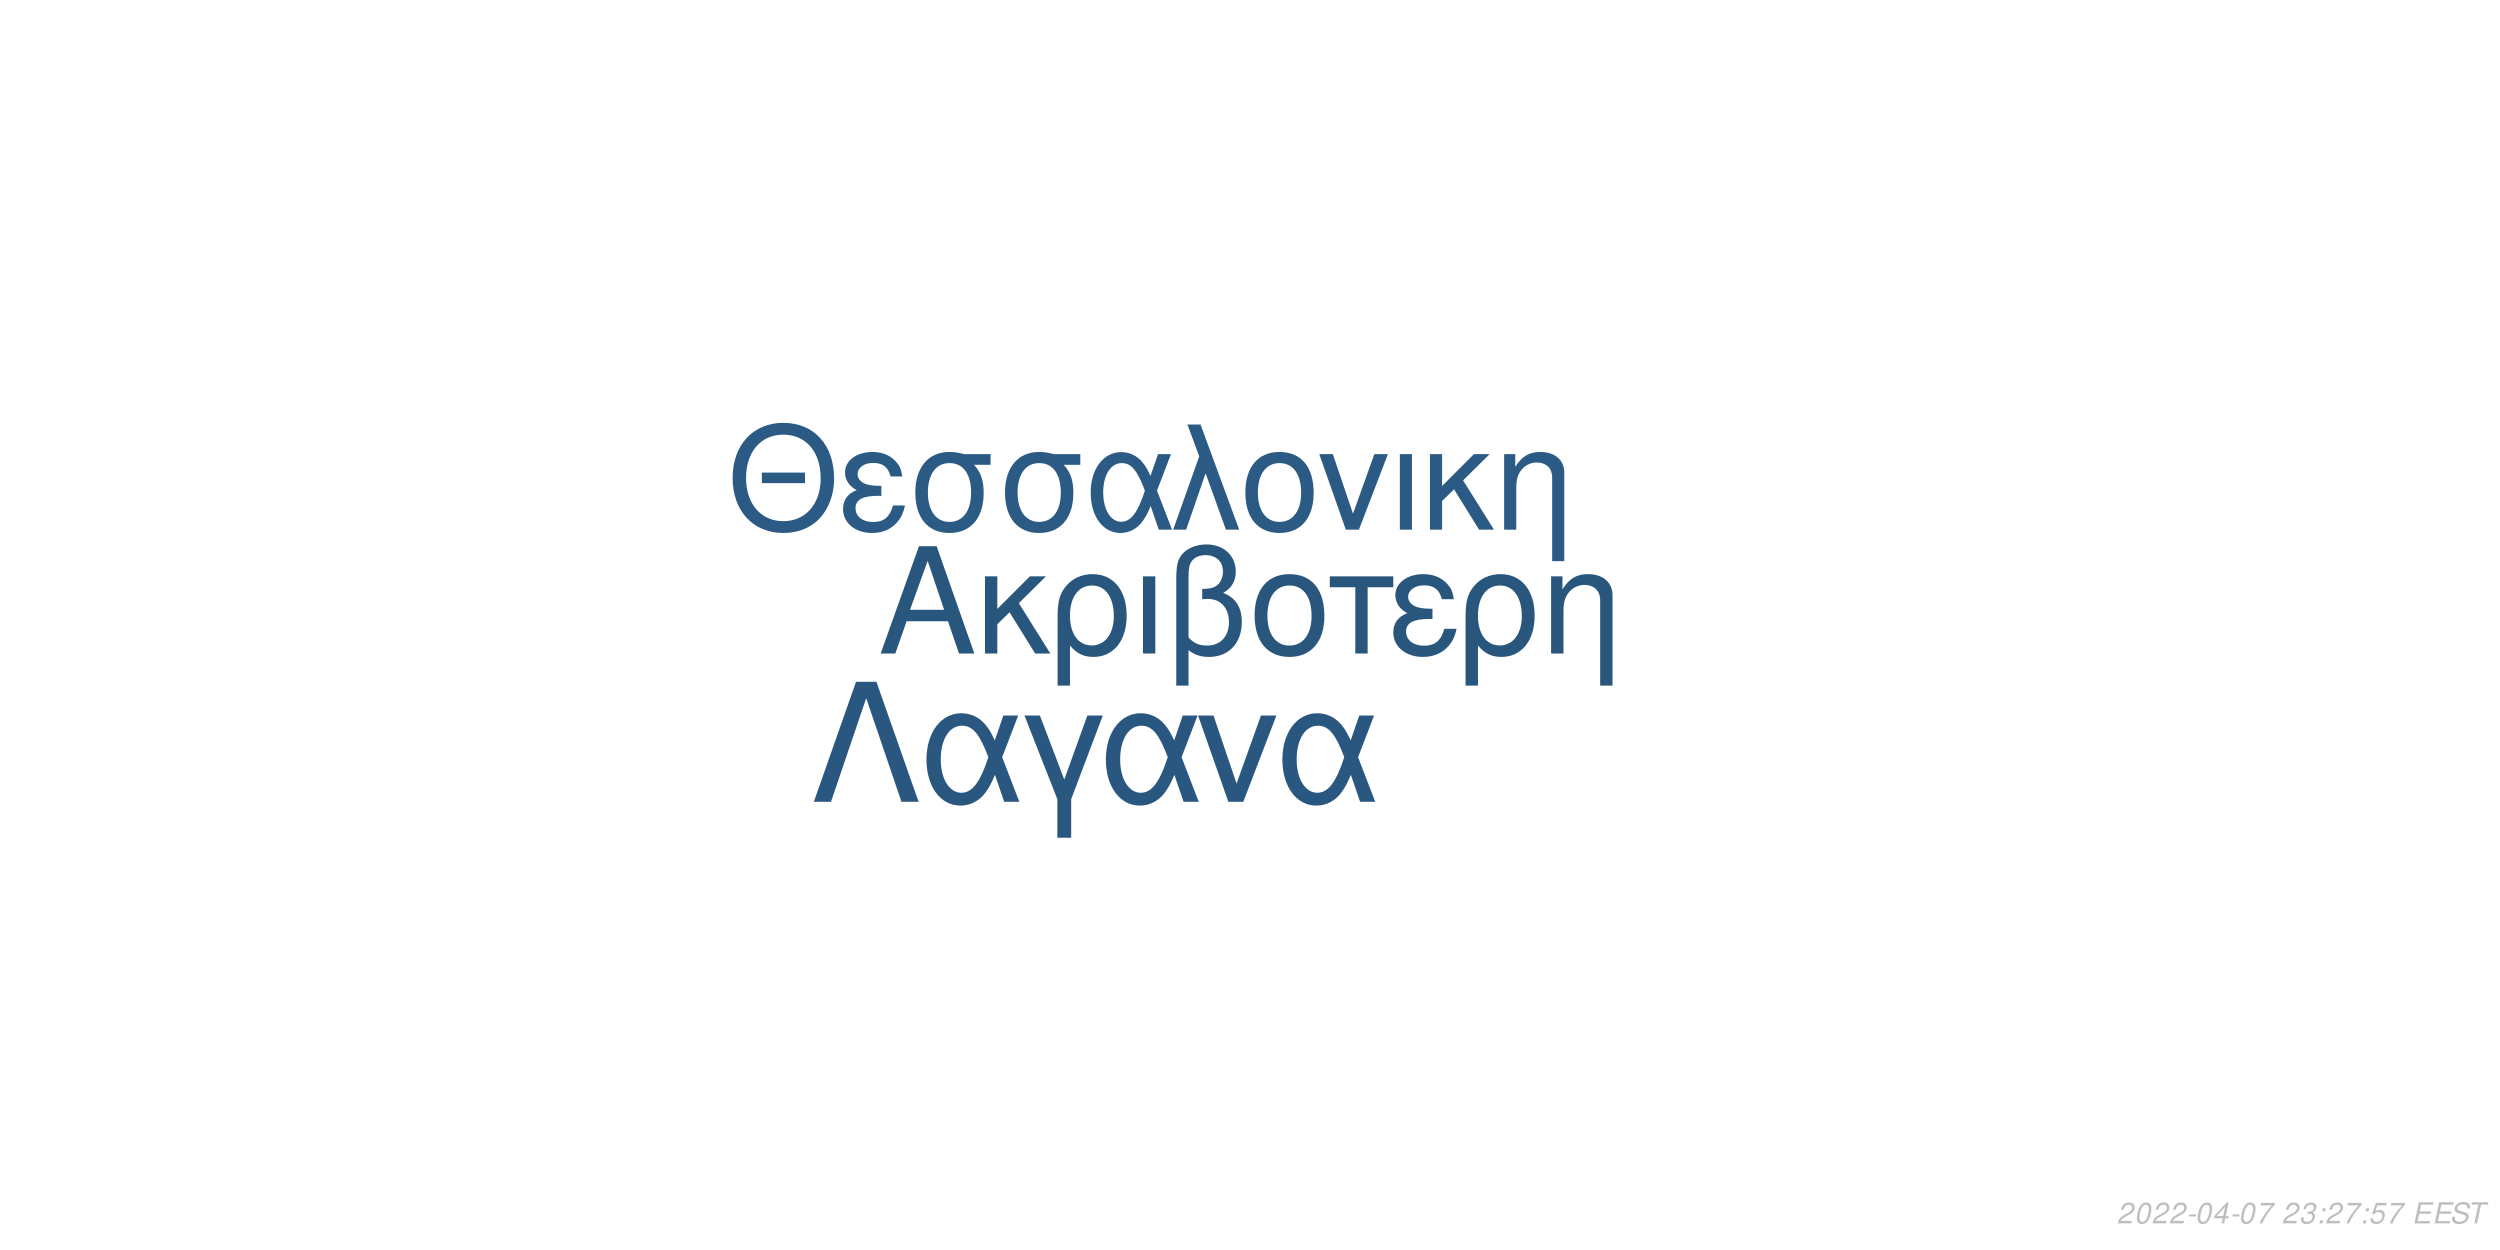
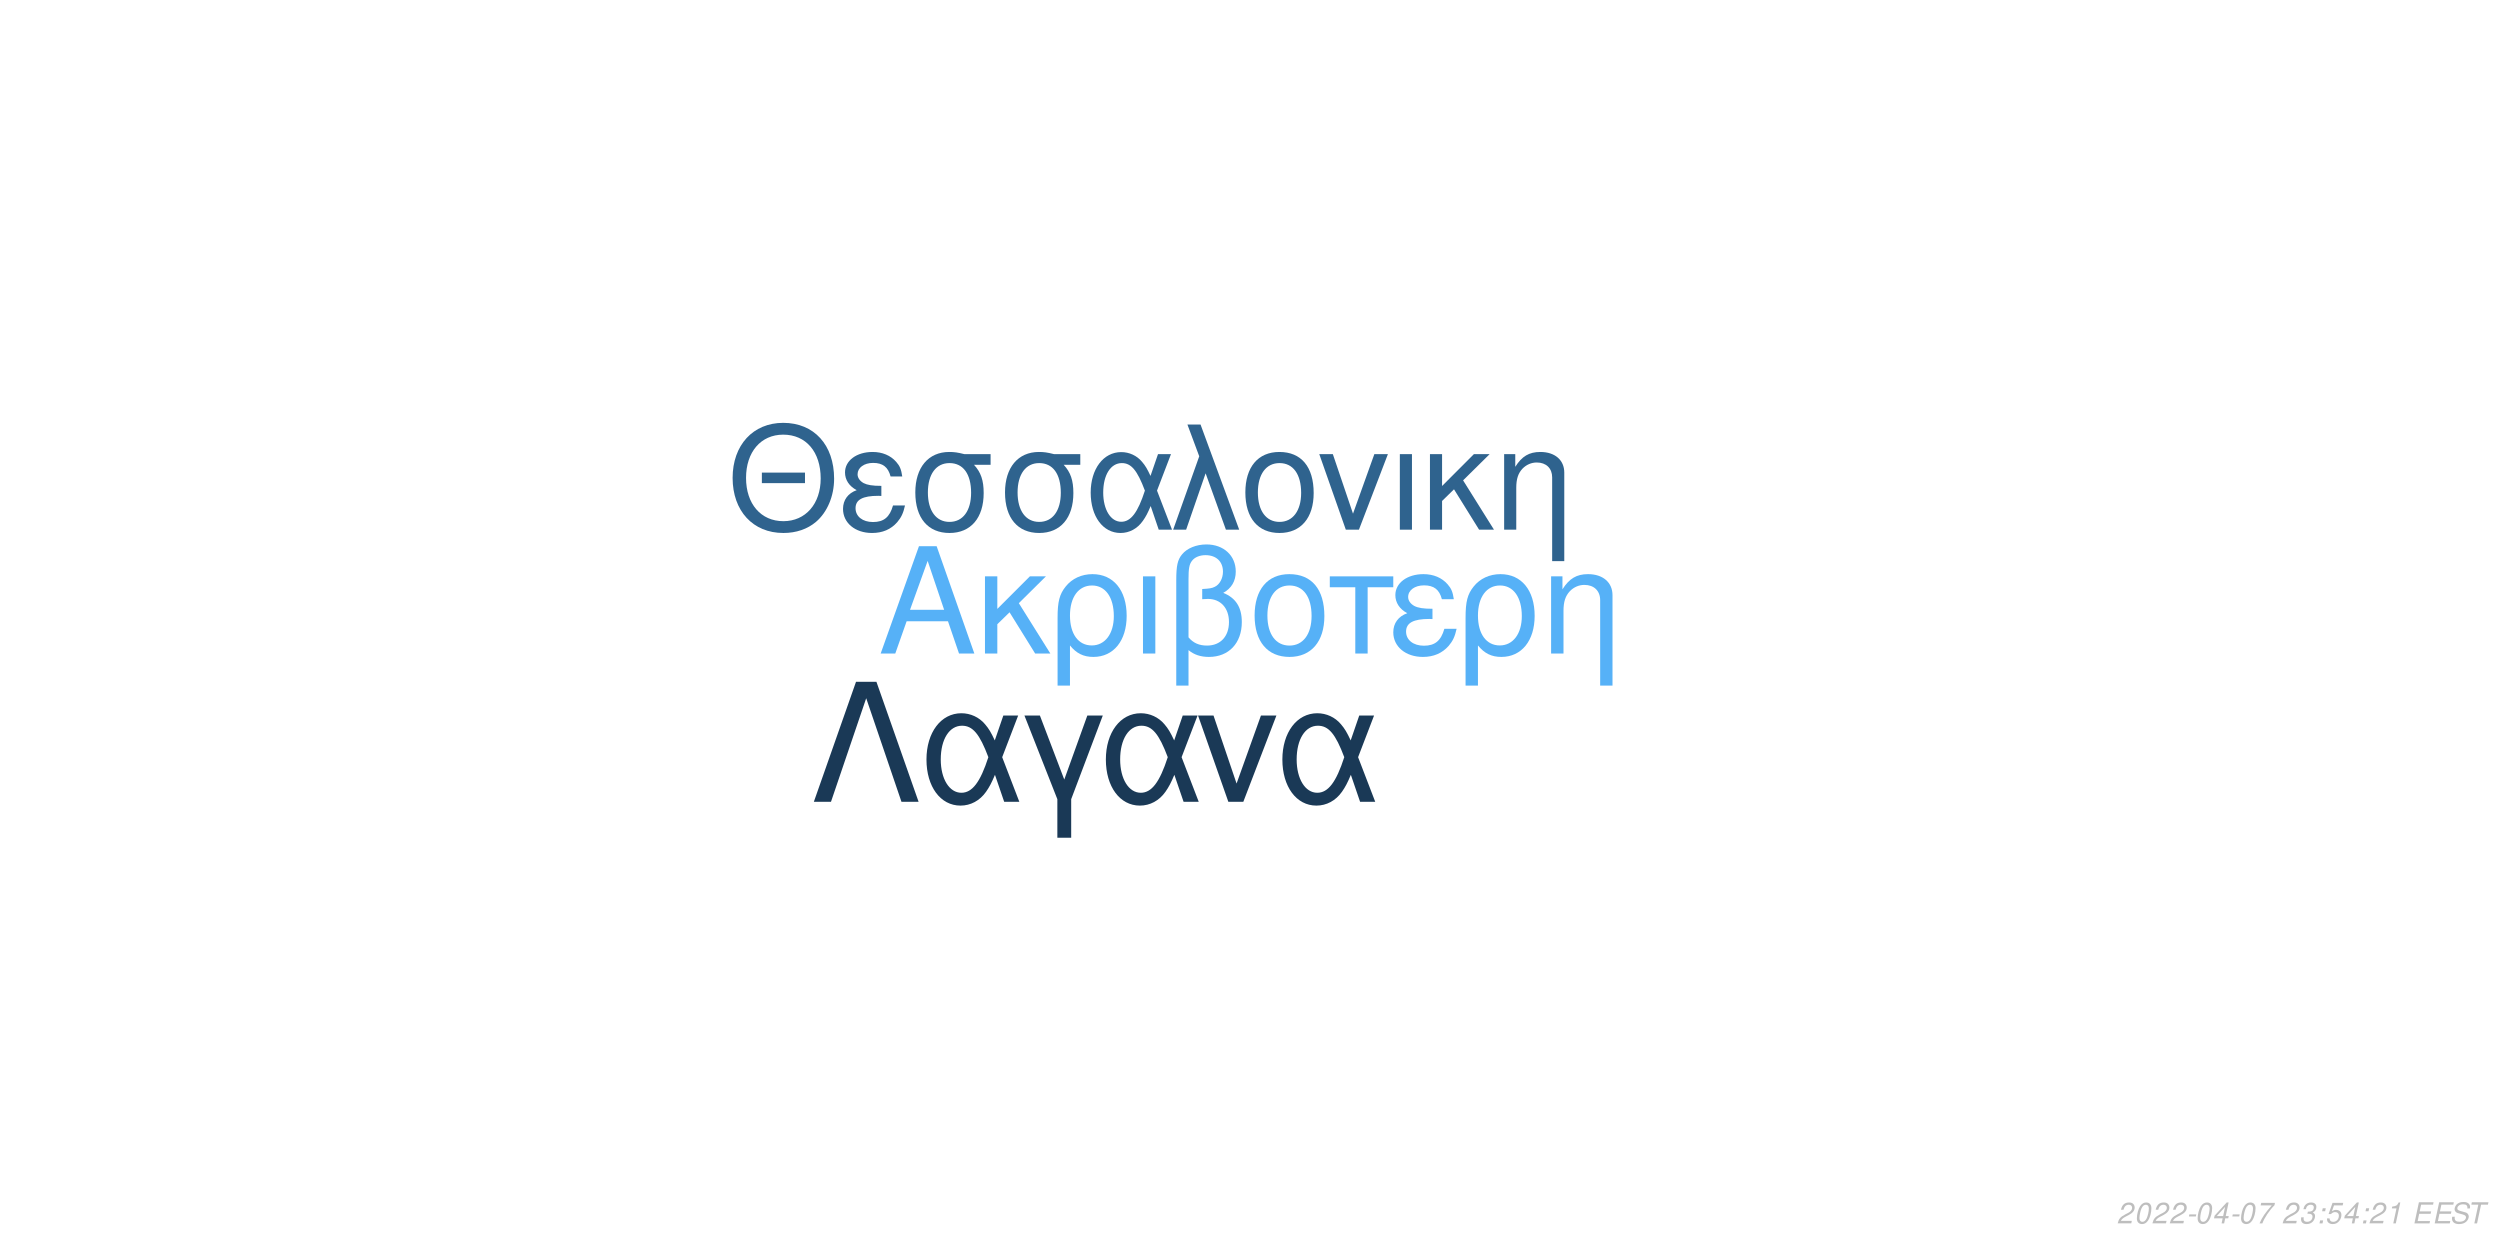
<svg xmlns="http://www.w3.org/2000/svg" xmlns:xlink="http://www.w3.org/1999/xlink" width="864pt" height="432pt" viewBox="0 0 864 432" version="1.1">
  <defs>
    <g>
      <symbol overflow="visible" id="glyph0-0">
        <path style="stroke:none;" d="" />
      </symbol>
      <symbol overflow="visible" id="glyph0-1">
        <path style="stroke:none;" d="M 24.125 -11.141 L 27.938 0 L 33.234 0 L 20.203 -37.094 L 14.094 -37.094 L 0.859 0 L 5.906 0 L 9.828 -11.141 Z M 22.797 -15.109 L 11 -15.109 L 17.094 -32.016 Z M 22.797 -15.109 " />
      </symbol>
      <symbol overflow="visible" id="glyph0-2">
        <path style="stroke:none;" d="M 7.172 -15.422 L 7.172 -26.672 L 2.906 -26.672 L 2.906 0 L 7.172 0 L 7.172 -10.125 L 11.406 -14.25 L 20.25 0 L 25.5 0 L 14.609 -17.406 L 23.969 -26.672 L 18.422 -26.672 Z M 7.172 -15.422 " />
      </symbol>
      <symbol overflow="visible" id="glyph0-3">
        <path style="stroke:none;" d="M 3 11.094 L 7.281 11.094 L 7.281 -2.797 C 9.516 -0.047 11.953 1.172 15.375 1.172 C 22.344 1.172 26.875 -4.422 26.875 -13.031 C 26.875 -21.891 22.297 -27.438 15.062 -27.438 C 11.297 -27.438 7.984 -25.906 5.797 -23.156 C 3.672 -20.516 3 -17.969 3 -12.359 Z M 14.906 -23.516 C 19.547 -23.516 22.438 -19.438 22.438 -12.922 C 22.438 -6.812 19.391 -2.797 14.812 -2.797 C 10.172 -2.797 7.281 -6.766 7.281 -13.125 C 7.281 -19.484 10.234 -23.516 14.906 -23.516 Z M 14.906 -23.516 " />
      </symbol>
      <symbol overflow="visible" id="glyph0-4">
        <path style="stroke:none;" d="M 3.516 0 L 7.781 0 L 7.781 -26.672 L 3.516 -26.672 Z M 3.516 0 " />
      </symbol>
      <symbol overflow="visible" id="glyph0-5">
        <path style="stroke:none;" d="M 4.016 11.094 L 8.25 11.094 L 8.25 -1.172 C 10.172 0.406 12.422 1.172 15.312 1.172 C 22.188 1.172 26.672 -3.609 26.672 -10.891 C 26.672 -15.984 24.578 -19.234 20.25 -20.969 C 23.109 -22.547 24.578 -25.031 24.578 -28.344 C 24.578 -33.844 20.406 -37.703 14.453 -37.703 C 10.938 -37.703 7.734 -36.391 6 -34.25 C 4.484 -32.422 4.016 -30.328 4.016 -25.391 Z M 8.25 -25.656 C 8.25 -29.359 8.5 -30.844 9.469 -32.062 C 10.375 -33.281 12.156 -34 14.094 -34 C 17.812 -34 20.156 -31.812 20.156 -28.297 C 20.156 -25.953 18.984 -23.812 17.297 -23.047 C 16.281 -22.547 15.469 -22.438 12.984 -22.297 L 12.984 -18.781 C 13.734 -18.828 14.344 -18.875 14.969 -18.875 C 19.344 -18.875 22.234 -15.719 22.234 -10.891 C 22.234 -5.906 19.281 -2.75 14.656 -2.75 C 11.953 -2.75 9.922 -3.609 8.25 -5.594 Z M 8.25 -25.656 " />
      </symbol>
      <symbol overflow="visible" id="glyph0-6">
        <path style="stroke:none;" d="M 14.094 -27.438 C 6.562 -27.438 2.094 -22.094 2.094 -13.125 C 2.094 -4.125 6.562 1.172 14.141 1.172 C 21.672 1.172 26.203 -4.172 26.203 -12.922 C 26.203 -22.188 21.828 -27.438 14.094 -27.438 Z M 14.141 -23.516 C 18.938 -23.516 21.781 -19.594 21.781 -12.984 C 21.781 -6.672 18.828 -2.75 14.141 -2.75 C 9.422 -2.75 6.516 -6.672 6.516 -13.125 C 6.516 -19.594 9.422 -23.516 14.141 -23.516 Z M 14.141 -23.516 " />
      </symbol>
      <symbol overflow="visible" id="glyph0-7">
        <path style="stroke:none;" d="M 7.891 0 L 12.156 0 L 12.156 -22.906 L 21.016 -22.906 L 21.016 -26.672 L -0.922 -26.672 L -0.922 -22.906 L 7.891 -22.906 Z M 7.891 0 " />
      </symbol>
      <symbol overflow="visible" id="glyph0-8">
        <path style="stroke:none;" d="M 14.562 -15.469 C 11.344 -15.469 9.562 -15.781 8.297 -16.438 C 6.922 -17.203 6.156 -18.328 6.156 -19.547 C 6.156 -21.891 8.453 -23.562 11.656 -23.562 C 15.062 -23.562 16.953 -22.094 17.812 -18.781 L 21.938 -18.781 C 21.578 -21.266 21.062 -22.5 19.797 -23.922 C 17.812 -26.203 14.906 -27.438 11.453 -27.438 C 5.797 -27.438 1.734 -24.375 1.734 -20.203 C 1.734 -17.609 3.156 -15.375 5.859 -13.938 C 2.797 -12.875 1.016 -10.484 1.016 -7.328 C 1.016 -2.391 5.297 1.172 11.25 1.172 C 14.969 1.172 17.906 -0.109 20.156 -2.641 C 21.578 -4.328 22.297 -5.797 22.906 -8.547 L 18.672 -8.547 C 17.5 -4.422 15.422 -2.703 11.609 -2.703 C 7.938 -2.703 5.438 -4.688 5.438 -7.578 C 5.438 -10.578 7.938 -11.953 13.484 -11.953 C 13.641 -11.953 14.094 -11.953 14.562 -11.906 Z M 14.562 -15.469 " />
      </symbol>
      <symbol overflow="visible" id="glyph0-9">
        <path style="stroke:none;" d="M 3.562 -26.672 L 3.562 0 L 7.844 0 L 7.844 -14.703 C 7.844 -17.906 8.5 -19.891 10.031 -21.531 C 11.406 -22.953 13.188 -23.719 15.062 -23.719 C 18.375 -23.719 20.516 -21.672 20.516 -18.469 L 20.516 11.094 L 24.781 11.094 L 24.781 -20.156 C 24.781 -24.578 21.469 -27.438 16.328 -27.438 C 12.359 -27.438 9.828 -25.906 7.484 -22.188 L 7.484 -26.672 Z M 3.562 -26.672 " />
      </symbol>
      <symbol overflow="visible" id="glyph1-0">
        <path style="stroke:none;" d="" />
      </symbol>
      <symbol overflow="visible" id="glyph1-1">
        <path style="stroke:none;" d="M 26.859 -19.734 L 11.953 -19.734 L 11.953 -16.094 L 26.859 -16.094 Z M 19.328 -36.922 C 8.922 -36.922 1.844 -29.25 1.844 -17.891 C 1.844 -6.484 8.875 1.141 19.391 1.141 C 23.812 1.141 27.703 -0.203 30.641 -2.688 C 34.578 -6.031 36.922 -11.656 36.922 -17.594 C 36.922 -29.297 30 -36.922 19.328 -36.922 Z M 19.328 -32.844 C 27.203 -32.844 32.281 -26.906 32.281 -17.688 C 32.281 -8.922 27.062 -2.938 19.391 -2.938 C 11.609 -2.938 6.484 -8.922 6.484 -17.891 C 6.484 -26.859 11.609 -32.844 19.328 -32.844 Z M 19.328 -32.844 " />
      </symbol>
      <symbol overflow="visible" id="glyph1-2">
        <path style="stroke:none;" d="M 14.25 -15.141 C 11.109 -15.141 9.375 -15.453 8.125 -16.094 C 6.781 -16.844 6.031 -17.938 6.031 -19.141 C 6.031 -21.422 8.266 -23.078 11.406 -23.078 C 14.75 -23.078 16.594 -21.625 17.438 -18.391 L 21.469 -18.391 C 21.125 -20.828 20.625 -22.031 19.391 -23.422 C 17.438 -25.656 14.594 -26.859 11.219 -26.859 C 5.688 -26.859 1.688 -23.875 1.688 -19.781 C 1.688 -17.234 3.094 -15.047 5.734 -13.656 C 2.734 -12.609 1 -10.266 1 -7.172 C 1 -2.344 5.188 1.141 11.016 1.141 C 14.656 1.141 17.547 -0.094 19.734 -2.594 C 21.125 -4.234 21.828 -5.688 22.422 -8.375 L 18.281 -8.375 C 17.141 -4.328 15.094 -2.641 11.359 -2.641 C 7.766 -2.641 5.328 -4.578 5.328 -7.422 C 5.328 -10.359 7.766 -11.703 13.203 -11.703 C 13.359 -11.703 13.797 -11.703 14.25 -11.656 Z M 14.25 -15.141 " />
      </symbol>
      <symbol overflow="visible" id="glyph1-3">
        <path style="stroke:none;" d="M 29 -26.109 L 19.938 -26.109 C 17.594 -26.703 16.438 -26.859 14.703 -26.859 C 7.469 -26.859 2.984 -21.469 2.984 -12.859 C 2.984 -4.031 7.375 1.141 14.797 1.141 C 22.172 1.141 26.609 -4.078 26.609 -12.656 C 26.609 -17.047 25.656 -19.828 23.266 -22.422 L 29 -22.422 Z M 14.797 -23.016 C 19.531 -23.016 22.266 -19.234 22.266 -12.75 C 22.266 -6.531 19.438 -2.688 14.797 -2.688 C 10.172 -2.688 7.328 -6.531 7.328 -12.859 C 7.328 -19.188 10.172 -23.016 14.797 -23.016 Z M 14.797 -23.016 " />
      </symbol>
      <symbol overflow="visible" id="glyph1-4">
        <path style="stroke:none;" d="M 29.344 -26.109 L 24.859 -26.109 L 22.266 -18.578 C 21.125 -21.031 20.484 -22.125 19.328 -23.469 C 17.547 -25.609 14.906 -26.812 12.156 -26.812 C 5.984 -26.812 1.594 -20.984 1.594 -12.812 C 1.594 -4.578 5.828 1.141 11.906 1.141 C 14.953 1.141 17.734 -0.344 19.625 -3.047 C 20.672 -4.531 21.281 -5.688 22.328 -8.172 L 25.109 0 L 29.703 0 L 24.516 -13.5 Z M 20.328 -13.5 C 17.891 -5.922 15.453 -2.734 12.156 -2.734 C 8.516 -2.734 5.922 -6.922 5.922 -12.812 C 5.922 -18.938 8.516 -23.016 12.359 -23.016 C 15.594 -23.016 17.688 -20.531 20.328 -13.5 Z M 20.328 -13.5 " />
      </symbol>
      <symbol overflow="visible" id="glyph1-5">
        <path style="stroke:none;" d="M 1.094 0 L 5.578 0 L 12.312 -19.484 L 19.328 0 L 23.922 0 L 10.562 -36.328 L 6.031 -36.328 L 10.109 -25.359 Z M 1.094 0 " />
      </symbol>
      <symbol overflow="visible" id="glyph1-6">
        <path style="stroke:none;" d="M 13.797 -26.859 C 6.422 -26.859 2.047 -21.625 2.047 -12.859 C 2.047 -4.031 6.422 1.141 13.859 1.141 C 21.234 1.141 25.656 -4.078 25.656 -12.656 C 25.656 -21.719 21.375 -26.859 13.797 -26.859 Z M 13.859 -23.016 C 18.531 -23.016 21.328 -19.188 21.328 -12.703 C 21.328 -6.531 18.438 -2.688 13.859 -2.688 C 9.219 -2.688 6.375 -6.531 6.375 -12.859 C 6.375 -19.188 9.219 -23.016 13.859 -23.016 Z M 13.859 -23.016 " />
      </symbol>
      <symbol overflow="visible" id="glyph1-7">
        <path style="stroke:none;" d="M 14.297 0 L 24.312 -26.109 L 19.625 -26.109 L 12.25 -5.531 L 5.281 -26.109 L 0.594 -26.109 L 9.766 0 Z M 14.297 0 " />
      </symbol>
      <symbol overflow="visible" id="glyph1-8">
        <path style="stroke:none;" d="M 3.438 0 L 7.625 0 L 7.625 -26.109 L 3.438 -26.109 Z M 3.438 0 " />
      </symbol>
      <symbol overflow="visible" id="glyph1-9">
        <path style="stroke:none;" d="M 7.031 -15.094 L 7.031 -26.109 L 2.844 -26.109 L 2.844 0 L 7.031 0 L 7.031 -9.922 L 11.156 -13.953 L 19.828 0 L 24.969 0 L 14.297 -17.047 L 23.469 -26.109 L 18.031 -26.109 Z M 7.031 -15.094 " />
      </symbol>
      <symbol overflow="visible" id="glyph1-10">
        <path style="stroke:none;" d="M 3.484 -26.109 L 3.484 0 L 7.672 0 L 7.672 -14.406 C 7.672 -17.547 8.328 -19.484 9.812 -21.078 C 11.156 -22.469 12.906 -23.219 14.75 -23.219 C 17.984 -23.219 20.078 -21.234 20.078 -18.094 L 20.078 10.859 L 24.266 10.859 L 24.266 -19.734 C 24.266 -24.062 21.031 -26.859 16 -26.859 C 12.109 -26.859 9.609 -25.359 7.328 -21.719 L 7.328 -26.109 Z M 3.484 -26.109 " />
      </symbol>
      <symbol overflow="visible" id="glyph2-0">
        <path style="stroke:none;" d="" />
      </symbol>
      <symbol overflow="visible" id="glyph2-1">
        <path style="stroke:none;" d="M 22.531 -41.484 L 15.484 -41.484 L 0.906 0 L 6.828 0 L 19 -35.797 L 31.188 0 L 37.109 0 Z M 22.531 -41.484 " />
      </symbol>
      <symbol overflow="visible" id="glyph2-2">
        <path style="stroke:none;" d="M 33.516 -29.812 L 28.391 -29.812 L 25.438 -21.219 C 24.125 -24.016 23.391 -25.266 22.078 -26.797 C 20.031 -29.25 17.016 -30.609 13.891 -30.609 C 6.828 -30.609 1.828 -23.953 1.828 -14.625 C 1.828 -5.234 6.656 1.312 13.594 1.312 C 17.078 1.312 20.266 -0.391 22.422 -3.469 C 23.609 -5.172 24.297 -6.484 25.5 -9.328 L 28.688 0 L 33.922 0 L 28 -15.422 Z M 23.219 -15.422 C 20.422 -6.766 17.641 -3.125 13.891 -3.125 C 9.734 -3.125 6.766 -7.906 6.766 -14.625 C 6.766 -21.625 9.734 -26.297 14.109 -26.297 C 17.812 -26.297 20.203 -23.453 23.219 -15.422 Z M 23.219 -15.422 " />
      </symbol>
      <symbol overflow="visible" id="glyph2-3">
        <path style="stroke:none;" d="M 12.062 12.406 L 16.844 12.406 L 16.844 -0.906 L 27.766 -29.812 L 22.422 -29.812 L 14.453 -7.688 L 6.031 -29.812 L 0.688 -29.812 L 12.062 -0.906 Z M 12.062 12.406 " />
      </symbol>
      <symbol overflow="visible" id="glyph2-4">
        <path style="stroke:none;" d="M 16.328 0 L 27.766 -29.812 L 22.422 -29.812 L 14 -6.312 L 6.031 -29.812 L 0.688 -29.812 L 11.156 0 Z M 16.328 0 " />
      </symbol>
      <symbol overflow="visible" id="glyph3-0">
        <path style="stroke:none;" d="" />
      </symbol>
      <symbol overflow="visible" id="glyph3-1">
        <path style="stroke:none;" d="M 5.234 -0.875 L 1.469 -0.875 C 1.641 -1.375 2.203 -1.891 3.109 -2.344 L 4.234 -2.938 C 5.562 -3.625 6.219 -4.469 6.219 -5.484 C 6.219 -5.938 6.062 -6.359 5.797 -6.656 C 5.469 -7.047 4.984 -7.234 4.312 -7.234 C 2.766 -7.234 1.891 -6.453 1.484 -4.734 L 2.375 -4.734 C 2.484 -5.188 2.609 -5.484 2.797 -5.75 C 3.094 -6.203 3.609 -6.453 4.188 -6.453 C 4.891 -6.453 5.344 -6.031 5.344 -5.375 C 5.344 -4.703 4.859 -4.094 4.016 -3.656 L 2.984 -3.125 C 1.234 -2.188 0.797 -1.656 0.344 -0.016 L 5.047 -0.016 Z M 5.234 -0.875 " />
      </symbol>
      <symbol overflow="visible" id="glyph3-2">
        <path style="stroke:none;" d="M 4.203 -7.234 C 3.375 -7.234 2.688 -6.812 2.125 -5.984 C 1.484 -5.047 0.984 -3.188 0.984 -1.734 C 0.984 -1.109 1.172 -0.562 1.484 -0.266 C 1.797 0.047 2.281 0.234 2.766 0.234 C 3.625 0.234 4.281 -0.156 4.859 -1.016 C 5.516 -1.953 6 -3.797 6 -5.266 C 6 -6.5 5.328 -7.234 4.203 -7.234 Z M 4.094 -6.453 C 4.734 -6.453 5.125 -5.984 5.125 -5.156 C 5.125 -4.203 4.781 -2.625 4.406 -1.812 C 3.984 -0.938 3.516 -0.547 2.875 -0.547 C 2.25 -0.547 1.875 -1.031 1.875 -1.828 C 1.875 -2.797 2.203 -4.344 2.594 -5.203 C 2.984 -6.047 3.453 -6.453 4.094 -6.453 Z M 4.094 -6.453 " />
      </symbol>
      <symbol overflow="visible" id="glyph3-3">
        <path style="stroke:none;" d="M 3.516 -3.125 L 1.125 -3.125 L 0.969 -2.406 L 3.359 -2.406 Z M 3.516 -3.125 " />
      </symbol>
      <symbol overflow="visible" id="glyph3-4">
        <path style="stroke:none;" d="M 3.625 -1.75 L 3.266 0 L 4.141 0 L 4.516 -1.75 L 5.562 -1.75 L 5.734 -2.531 L 4.688 -2.531 L 5.688 -7.234 L 5.016 -7.234 L 0.844 -2.672 L 0.641 -1.75 Z M 3.797 -2.531 L 1.594 -2.531 L 4.469 -5.703 Z M 3.797 -2.531 " />
      </symbol>
      <symbol overflow="visible" id="glyph3-5">
        <path style="stroke:none;" d="M 6.703 -7.094 L 1.953 -7.094 L 1.766 -6.219 L 5.594 -6.219 C 3.344 -3.688 2.266 -2.109 1.375 0 L 2.344 0 C 3.031 -1.906 4.828 -4.594 6.547 -6.281 Z M 6.703 -7.094 " />
      </symbol>
      <symbol overflow="visible" id="glyph3-6">
        <path style="stroke:none;" d="" />
      </symbol>
      <symbol overflow="visible" id="glyph3-7">
        <path style="stroke:none;" d="M 2.922 -3.312 C 3.125 -3.344 3.234 -3.344 3.375 -3.344 C 4.203 -3.344 4.688 -3 4.688 -2.406 C 4.688 -1.312 3.906 -0.547 2.781 -0.547 C 2.047 -0.547 1.594 -0.938 1.594 -1.562 C 1.594 -1.719 1.609 -1.844 1.656 -2.094 L 0.766 -2.094 C 0.734 -1.797 0.719 -1.641 0.719 -1.469 C 0.719 -0.375 1.406 0.234 2.641 0.234 C 3.547 0.234 4.297 -0.078 4.812 -0.656 C 5.266 -1.156 5.562 -1.875 5.562 -2.547 C 5.562 -3.125 5.344 -3.453 4.797 -3.734 C 5.641 -4.234 6.016 -4.844 6.016 -5.734 C 6.016 -6.656 5.312 -7.234 4.203 -7.234 C 3.375 -7.234 2.672 -6.938 2.188 -6.375 C 1.891 -6.031 1.703 -5.641 1.516 -4.906 L 2.391 -4.906 C 2.5 -5.359 2.594 -5.594 2.734 -5.812 C 3.047 -6.234 3.516 -6.453 4.078 -6.453 C 4.734 -6.453 5.141 -6.125 5.141 -5.578 C 5.141 -5.188 5.016 -4.797 4.797 -4.547 C 4.516 -4.234 4 -4.062 3.266 -4.062 L 3.078 -4.062 Z M 2.922 -3.312 " />
      </symbol>
      <symbol overflow="visible" id="glyph3-8">
        <path style="stroke:none;" d="M 2.359 -1.031 L 1.312 -1.031 L 1.094 0 L 2.141 0 Z M 3.266 -5.234 L 2.219 -5.234 L 2 -4.203 L 3.047 -4.203 Z M 3.266 -5.234 " />
      </symbol>
      <symbol overflow="visible" id="glyph3-9">
        <path style="stroke:none;" d="M 6.297 -7.094 L 2.594 -7.094 L 1.234 -3.234 L 2.047 -3.234 C 2.656 -3.766 2.938 -3.906 3.531 -3.906 C 4.328 -3.906 4.797 -3.453 4.797 -2.688 C 4.797 -1.438 3.969 -0.547 2.828 -0.547 C 2.031 -0.547 1.609 -0.938 1.578 -1.734 L 0.703 -1.734 L 0.703 -1.516 C 0.703 -0.938 0.844 -0.547 1.188 -0.266 C 1.562 0.062 2.078 0.234 2.703 0.234 C 3.656 0.234 4.391 -0.156 4.984 -0.922 C 5.422 -1.5 5.672 -2.234 5.672 -2.953 C 5.672 -4 4.938 -4.672 3.812 -4.672 C 3.328 -4.672 2.906 -4.547 2.406 -4.234 L 3.109 -6.219 L 6.109 -6.219 Z M 6.297 -7.094 " />
      </symbol>
      <symbol overflow="visible" id="glyph3-10">
+         <path style="stroke:none;" d="M 3.703 -5.188 L 2.594 0 L 3.469 0 L 5.016 -7.234 L 4.438 -7.234 C 3.906 -6.156 3.688 -6.016 2.234 -5.812 L 2.109 -5.188 Z M 3.703 -5.188 " />
+       </symbol>
+       <symbol overflow="visible" id="glyph3-11">
        <path style="stroke:none;" d="M 2.547 -3.312 L 6.5 -3.312 L 6.688 -4.141 L 2.719 -4.141 L 3.219 -6.469 L 7.344 -6.469 L 7.516 -7.297 L 2.453 -7.297 L 0.906 0 L 6.125 0 L 6.297 -0.812 L 2.016 -0.812 Z M 2.547 -3.312 " />
      </symbol>
-       <symbol overflow="visible" id="glyph3-11">
+       <symbol overflow="visible" id="glyph3-12">
        <path style="stroke:none;" d="M 7.062 -5.156 C 7.125 -5.438 7.141 -5.562 7.141 -5.703 C 7.141 -6.156 6.938 -6.594 6.594 -6.891 C 6.188 -7.25 5.656 -7.406 4.875 -7.406 C 3.844 -7.406 3.047 -7.125 2.5 -6.562 C 2.094 -6.141 1.781 -5.438 1.781 -4.922 C 1.781 -4.297 2.219 -3.766 2.891 -3.562 L 4.594 -3.094 C 5.406 -2.859 5.734 -2.578 5.734 -2.094 C 5.734 -1.781 5.547 -1.406 5.266 -1.141 C 4.844 -0.766 4.266 -0.578 3.453 -0.578 C 2.328 -0.578 1.812 -0.984 1.812 -1.906 C 1.812 -2.047 1.812 -2.125 1.844 -2.312 L 0.984 -2.312 C 0.906 -2.062 0.891 -1.906 0.891 -1.688 C 0.891 -0.484 1.797 0.234 3.297 0.234 C 4.359 0.234 5.234 -0.062 5.812 -0.609 C 6.344 -1.078 6.688 -1.797 6.688 -2.375 C 6.688 -2.641 6.609 -2.906 6.453 -3.156 C 6.234 -3.5 5.938 -3.703 5.469 -3.828 L 3.75 -4.312 C 2.984 -4.547 2.734 -4.734 2.734 -5.188 C 2.734 -5.547 2.875 -5.844 3.188 -6.109 C 3.547 -6.438 4.031 -6.594 4.703 -6.594 C 5.266 -6.594 5.688 -6.484 5.906 -6.297 C 6.094 -6.125 6.219 -5.797 6.219 -5.516 C 6.219 -5.422 6.203 -5.344 6.188 -5.156 Z M 7.062 -5.156 " />
      </symbol>
-       <symbol overflow="visible" id="glyph3-12">
+       <symbol overflow="visible" id="glyph3-13">
        <path style="stroke:none;" d="M 4.938 -6.469 L 7.312 -6.469 L 7.484 -7.297 L 1.75 -7.297 L 1.578 -6.469 L 3.984 -6.469 L 2.609 0 L 3.547 0 Z M 4.938 -6.469 " />
      </symbol>
    </g>
  </defs>
  <g id="surface1">
    <rect x="0" y="0" width="864" height="432" style="fill:rgb(100%,100%,100%);fill-opacity:1;stroke:none;" />
-     <g style="fill:rgb(16.078%,33.725%,49.02%);fill-opacity:1;">
+     <g style="fill:rgb(33.725%,69.412%,96.863%);fill-opacity:1;">
      <use xlink:href="#glyph0-1" x="303.5" y="225.861" />
      <use xlink:href="#glyph0-2" x="337.5" y="225.861" />
      <use xlink:href="#glyph0-3" x="362.5" y="225.861" />
      <use xlink:href="#glyph0-4" x="391.5" y="225.861" />
      <use xlink:href="#glyph0-5" x="402.5" y="225.861" />
      <use xlink:href="#glyph0-6" x="431.5" y="225.861" />
      <use xlink:href="#glyph0-7" x="460.5" y="225.861" />
      <use xlink:href="#glyph0-8" x="480.5" y="225.861" />
      <use xlink:href="#glyph0-3" x="503.5" y="225.861" />
      <use xlink:href="#glyph0-9" x="532.5" y="225.861" />
    </g>
-     <g style="fill:rgb(16.863%,35.686%,51.765%);fill-opacity:1;">
+     <g style="fill:rgb(18.431%,38.824%,55.686%);fill-opacity:1;">
      <use xlink:href="#glyph1-1" x="251.348" y="183.058" />
      <use xlink:href="#glyph1-2" x="290.348" y="183.058" />
      <use xlink:href="#glyph1-3" x="313.348" y="183.058" />
      <use xlink:href="#glyph1-3" x="344.348" y="183.058" />
      <use xlink:href="#glyph1-4" x="375.348" y="183.058" />
      <use xlink:href="#glyph1-5" x="404.348" y="183.058" />
      <use xlink:href="#glyph1-6" x="428.348" y="183.058" />
      <use xlink:href="#glyph1-7" x="455.348" y="183.058" />
      <use xlink:href="#glyph1-8" x="480.348" y="183.058" />
      <use xlink:href="#glyph1-9" x="491.348" y="183.058" />
      <use xlink:href="#glyph1-10" x="516.348" y="183.058" />
    </g>
-     <g style="fill:rgb(16.078%,34.118%,49.804%);fill-opacity:1;">
+     <g style="fill:rgb(10.196%,22.353%,33.725%);fill-opacity:1;">
      <use xlink:href="#glyph2-1" x="280.359" y="277.105" />
      <use xlink:href="#glyph2-2" x="318.359" y="277.105" />
      <use xlink:href="#glyph2-3" x="353.359" y="277.105" />
      <use xlink:href="#glyph2-2" x="380.359" y="277.105" />
      <use xlink:href="#glyph2-4" x="413.359" y="277.105" />
      <use xlink:href="#glyph2-2" x="441.359" y="277.105" />
    </g>
    <g style="fill:rgb(74.51%,74.51%,74.51%);fill-opacity:1;">
      <use xlink:href="#glyph3-1" x="731.52" y="422.81" />
      <use xlink:href="#glyph3-2" x="737.52" y="422.81" />
      <use xlink:href="#glyph3-1" x="743.52" y="422.81" />
      <use xlink:href="#glyph3-1" x="749.52" y="422.81" />
      <use xlink:href="#glyph3-3" x="755.52" y="422.81" />
      <use xlink:href="#glyph3-2" x="758.52" y="422.81" />
      <use xlink:href="#glyph3-4" x="764.52" y="422.81" />
      <use xlink:href="#glyph3-3" x="770.52" y="422.81" />
      <use xlink:href="#glyph3-2" x="773.52" y="422.81" />
      <use xlink:href="#glyph3-5" x="779.52" y="422.81" />
      <use xlink:href="#glyph3-6" x="785.52" y="422.81" />
      <use xlink:href="#glyph3-1" x="788.52" y="422.81" />
      <use xlink:href="#glyph3-7" x="794.52" y="422.81" />
      <use xlink:href="#glyph3-8" x="800.52" y="422.81" />
-       <use xlink:href="#glyph3-1" x="803.52" y="422.81" />
-       <use xlink:href="#glyph3-5" x="809.52" y="422.81" />
+       <use xlink:href="#glyph3-9" x="803.52" y="422.81" />
+       <use xlink:href="#glyph3-4" x="809.52" y="422.81" />
      <use xlink:href="#glyph3-8" x="815.52" y="422.81" />
-       <use xlink:href="#glyph3-9" x="818.52" y="422.81" />
-       <use xlink:href="#glyph3-5" x="824.52" y="422.81" />
+       <use xlink:href="#glyph3-1" x="818.52" y="422.81" />
+       <use xlink:href="#glyph3-10" x="824.52" y="422.81" />
      <use xlink:href="#glyph3-6" x="830.52" y="422.81" />
-       <use xlink:href="#glyph3-10" x="833.52" y="422.81" />
-       <use xlink:href="#glyph3-10" x="840.52" y="422.81" />
-       <use xlink:href="#glyph3-11" x="846.52" y="422.81" />
-       <use xlink:href="#glyph3-12" x="852.52" y="422.81" />
+       <use xlink:href="#glyph3-11" x="833.52" y="422.81" />
+       <use xlink:href="#glyph3-11" x="840.52" y="422.81" />
+       <use xlink:href="#glyph3-12" x="846.52" y="422.81" />
+       <use xlink:href="#glyph3-13" x="852.52" y="422.81" />
    </g>
  </g>
</svg>
